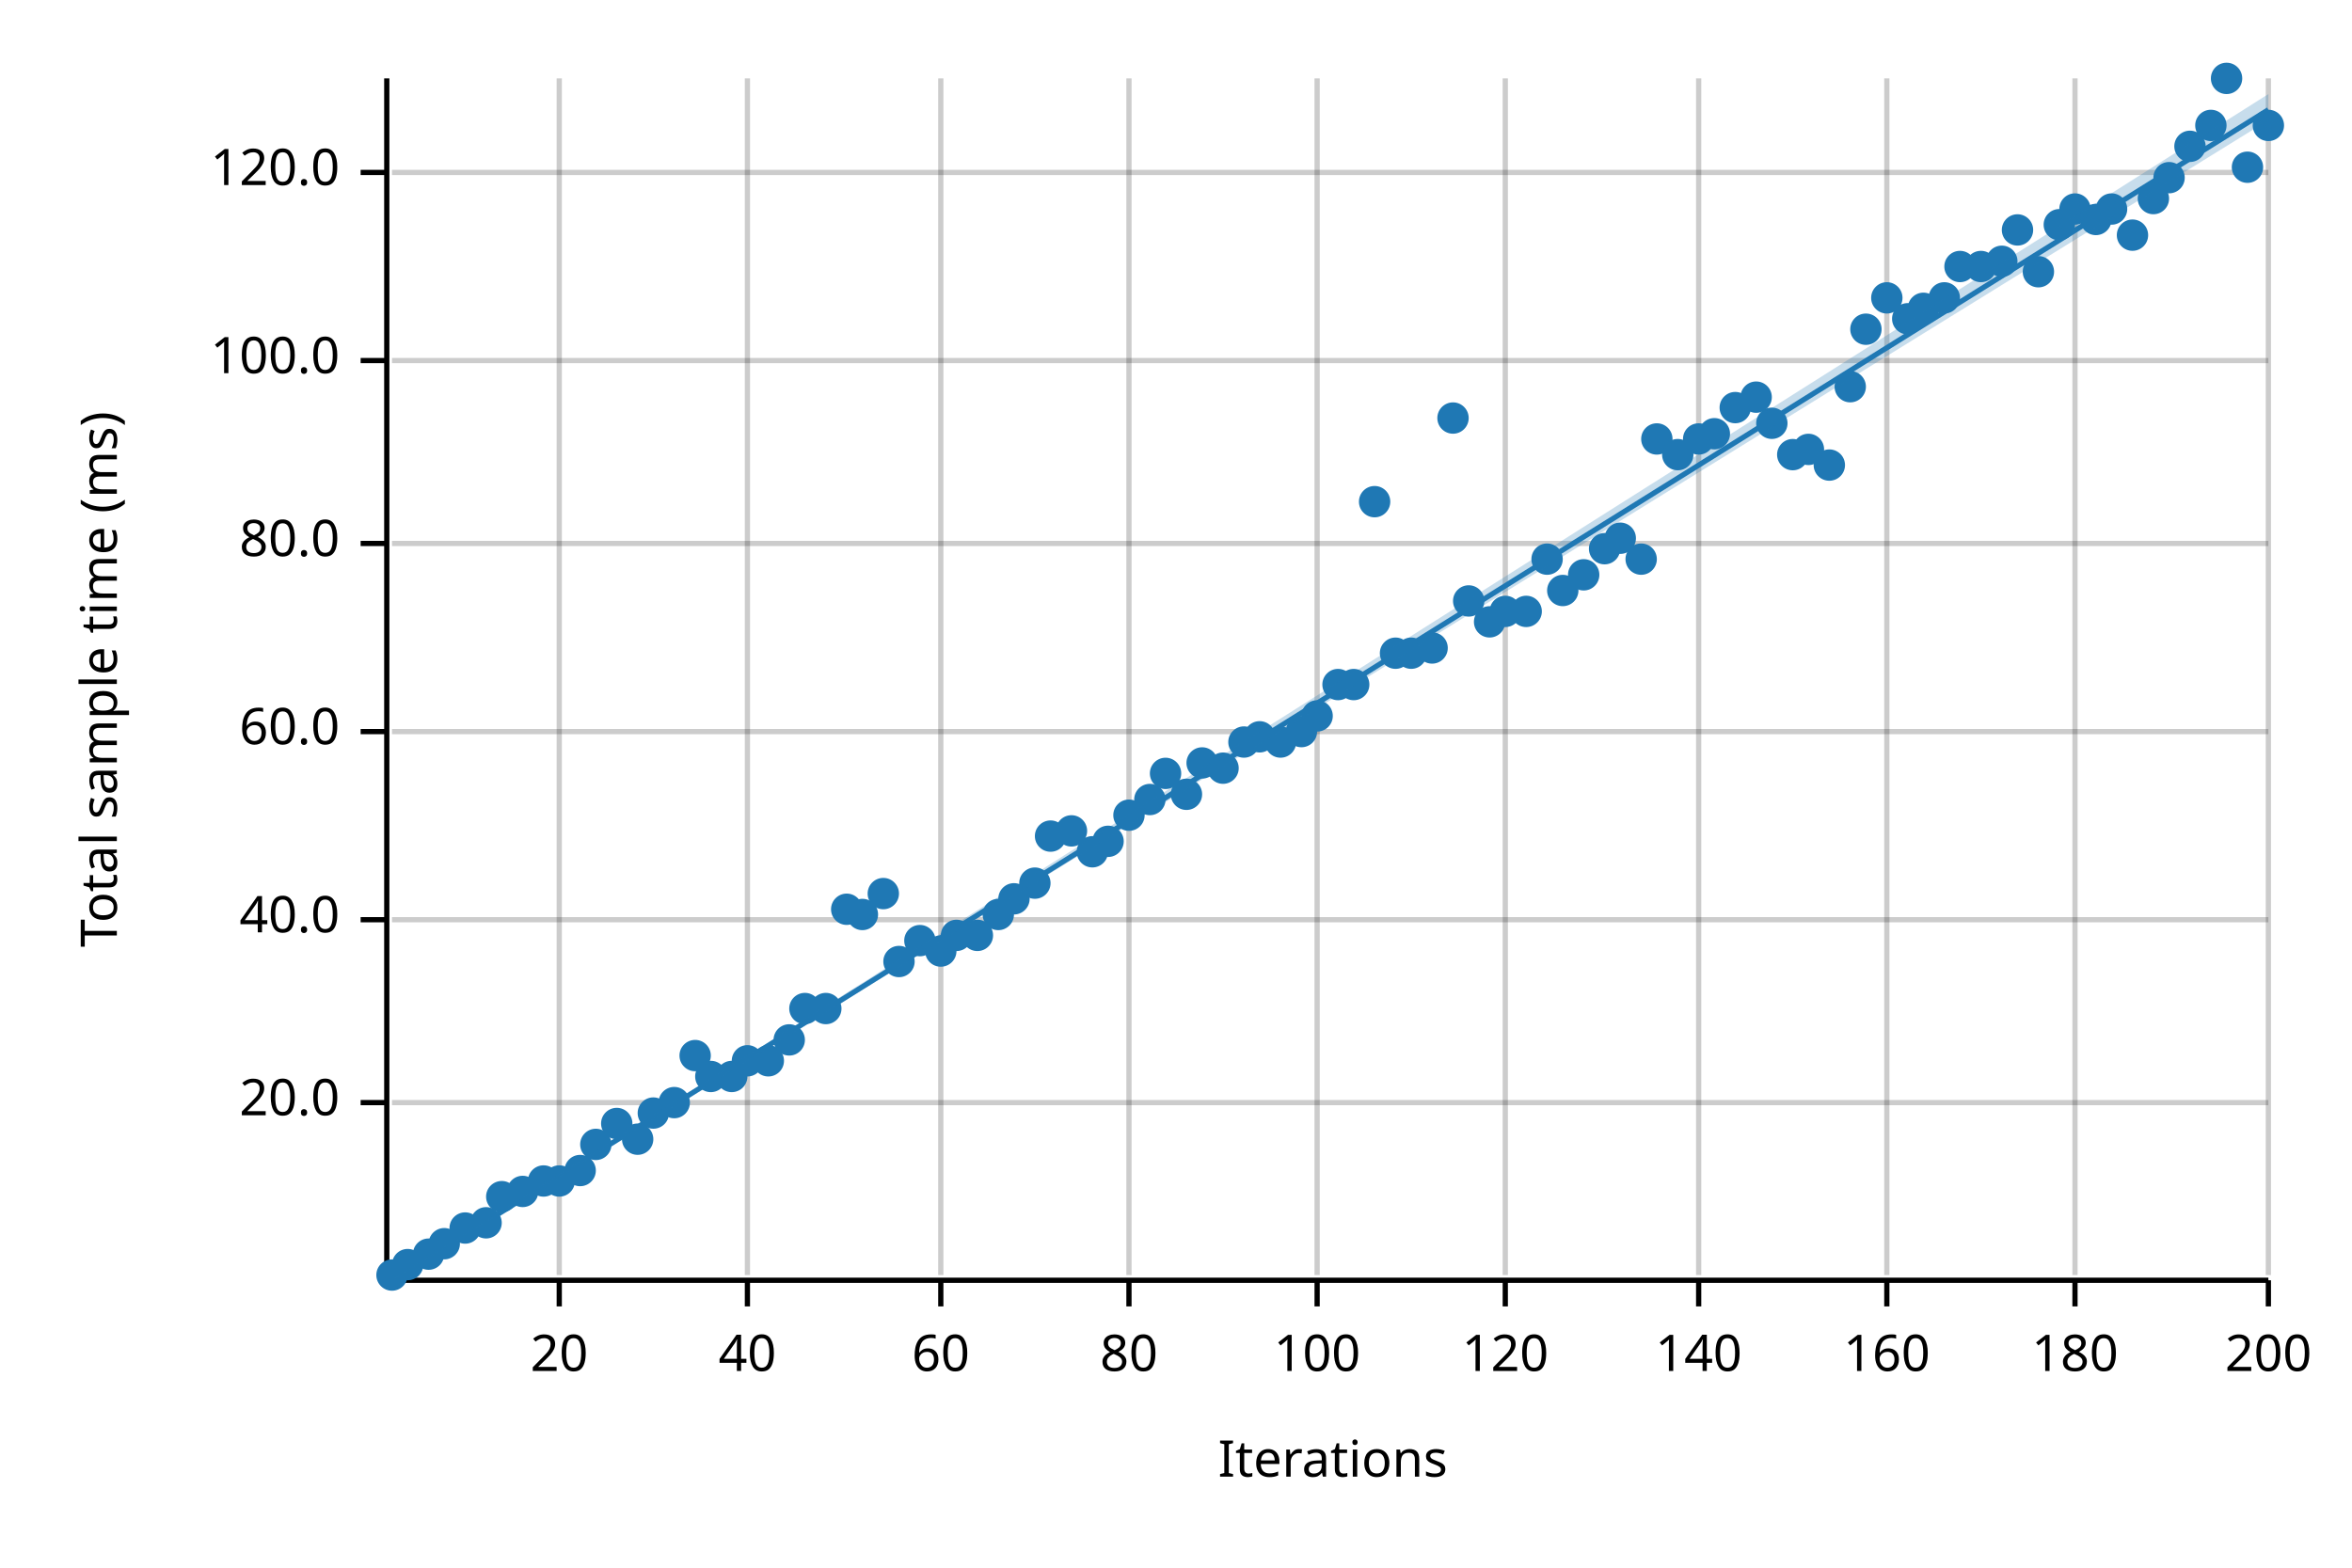
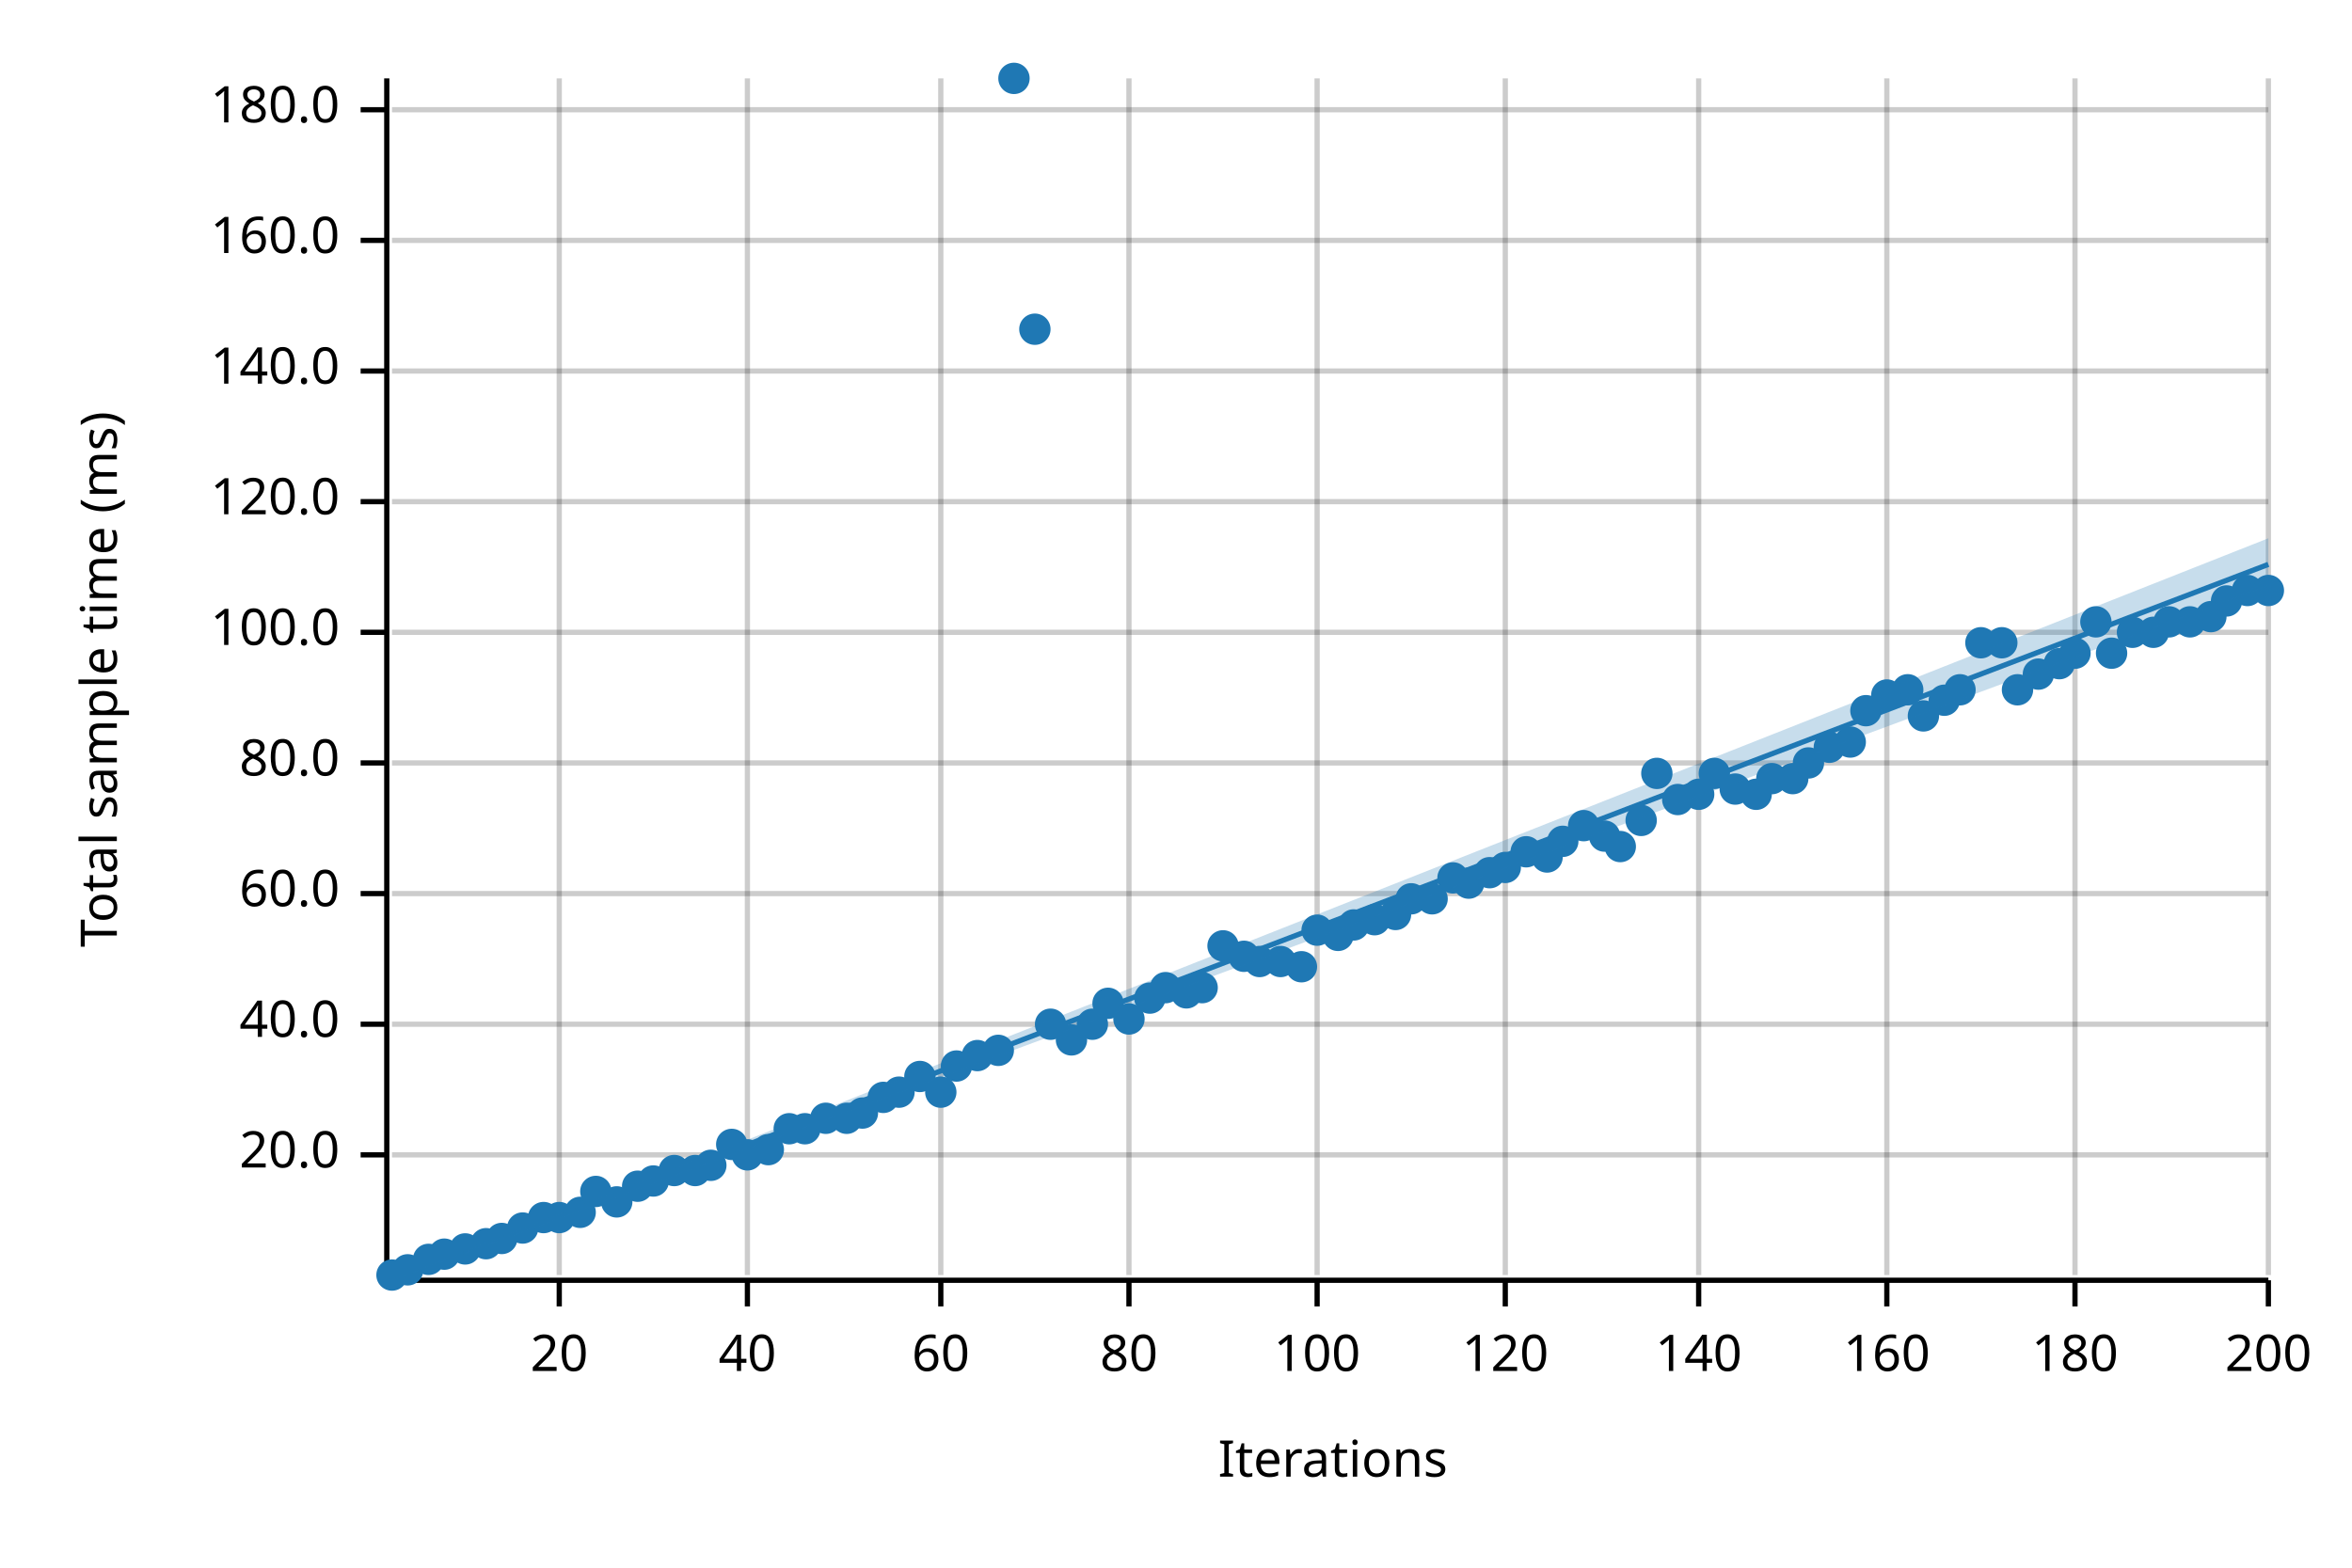
<svg xmlns="http://www.w3.org/2000/svg" width="450" height="300" viewBox="0 0 450 300">
  <text x="15" y="130" dy="0.76em" text-anchor="middle" font-family="sans-serif" font-size="9.677" opacity="1" fill="#000000" transform="rotate(270, 15, 130)">
Total sample time (ms)
</text>
  <text x="255" y="285" dy="-0.5ex" text-anchor="middle" font-family="sans-serif" font-size="9.677" opacity="1" fill="#000000">
Iterations
</text>
  <line opacity="0.2" stroke="#000000" stroke-width="1" x1="107" y1="244" x2="107" y2="15" />
  <line opacity="0.2" stroke="#000000" stroke-width="1" x1="143" y1="244" x2="143" y2="15" />
  <line opacity="0.2" stroke="#000000" stroke-width="1" x1="180" y1="244" x2="180" y2="15" />
  <line opacity="0.2" stroke="#000000" stroke-width="1" x1="216" y1="244" x2="216" y2="15" />
  <line opacity="0.2" stroke="#000000" stroke-width="1" x1="252" y1="244" x2="252" y2="15" />
  <line opacity="0.2" stroke="#000000" stroke-width="1" x1="288" y1="244" x2="288" y2="15" />
  <line opacity="0.2" stroke="#000000" stroke-width="1" x1="325" y1="244" x2="325" y2="15" />
  <line opacity="0.2" stroke="#000000" stroke-width="1" x1="361" y1="244" x2="361" y2="15" />
  <line opacity="0.2" stroke="#000000" stroke-width="1" x1="397" y1="244" x2="397" y2="15" />
  <line opacity="0.2" stroke="#000000" stroke-width="1" x1="434" y1="244" x2="434" y2="15" />
-   <line opacity="0.2" stroke="#000000" stroke-width="1" x1="75" y1="211" x2="434" y2="211" />
-   <line opacity="0.2" stroke="#000000" stroke-width="1" x1="75" y1="176" x2="434" y2="176" />
-   <line opacity="0.2" stroke="#000000" stroke-width="1" x1="75" y1="140" x2="434" y2="140" />
-   <line opacity="0.2" stroke="#000000" stroke-width="1" x1="75" y1="104" x2="434" y2="104" />
-   <line opacity="0.2" stroke="#000000" stroke-width="1" x1="75" y1="69" x2="434" y2="69" />
-   <line opacity="0.2" stroke="#000000" stroke-width="1" x1="75" y1="33" x2="434" y2="33" />
+   <line opacity="0.2" stroke="#000000" stroke-width="1" x1="75" y1="221" x2="434" y2="221" />
+   <line opacity="0.2" stroke="#000000" stroke-width="1" x1="75" y1="196" x2="434" y2="196" />
+   <line opacity="0.2" stroke="#000000" stroke-width="1" x1="75" y1="171" x2="434" y2="171" />
+   <line opacity="0.2" stroke="#000000" stroke-width="1" x1="75" y1="146" x2="434" y2="146" />
+   <line opacity="0.2" stroke="#000000" stroke-width="1" x1="75" y1="121" x2="434" y2="121" />
+   <line opacity="0.2" stroke="#000000" stroke-width="1" x1="75" y1="96" x2="434" y2="96" />
+   <line opacity="0.2" stroke="#000000" stroke-width="1" x1="75" y1="71" x2="434" y2="71" />
+   <line opacity="0.2" stroke="#000000" stroke-width="1" x1="75" y1="46" x2="434" y2="46" />
+   <line opacity="0.2" stroke="#000000" stroke-width="1" x1="75" y1="21" x2="434" y2="21" />
  <polyline fill="none" opacity="1" stroke="#000000" stroke-width="1" points="74,15 74,244 " />
-   <text x="65" y="211" dy="0.5ex" text-anchor="end" font-family="sans-serif" font-size="9.677" opacity="1" fill="#000000">
+   <text x="65" y="221" dy="0.5ex" text-anchor="end" font-family="sans-serif" font-size="9.677" opacity="1" fill="#000000">
20.0
</text>
-   <polyline fill="none" opacity="1" stroke="#000000" stroke-width="1" points="69,211 74,211 " />
-   <text x="65" y="176" dy="0.5ex" text-anchor="end" font-family="sans-serif" font-size="9.677" opacity="1" fill="#000000">
+   <polyline fill="none" opacity="1" stroke="#000000" stroke-width="1" points="69,221 74,221 " />
+   <text x="65" y="196" dy="0.5ex" text-anchor="end" font-family="sans-serif" font-size="9.677" opacity="1" fill="#000000">
40.0
</text>
-   <polyline fill="none" opacity="1" stroke="#000000" stroke-width="1" points="69,176 74,176 " />
-   <text x="65" y="140" dy="0.5ex" text-anchor="end" font-family="sans-serif" font-size="9.677" opacity="1" fill="#000000">
+   <polyline fill="none" opacity="1" stroke="#000000" stroke-width="1" points="69,196 74,196 " />
+   <text x="65" y="171" dy="0.5ex" text-anchor="end" font-family="sans-serif" font-size="9.677" opacity="1" fill="#000000">
60.0
</text>
-   <polyline fill="none" opacity="1" stroke="#000000" stroke-width="1" points="69,140 74,140 " />
-   <text x="65" y="104" dy="0.5ex" text-anchor="end" font-family="sans-serif" font-size="9.677" opacity="1" fill="#000000">
+   <polyline fill="none" opacity="1" stroke="#000000" stroke-width="1" points="69,171 74,171 " />
+   <text x="65" y="146" dy="0.5ex" text-anchor="end" font-family="sans-serif" font-size="9.677" opacity="1" fill="#000000">
80.0
</text>
-   <polyline fill="none" opacity="1" stroke="#000000" stroke-width="1" points="69,104 74,104 " />
-   <text x="65" y="69" dy="0.5ex" text-anchor="end" font-family="sans-serif" font-size="9.677" opacity="1" fill="#000000">
+   <polyline fill="none" opacity="1" stroke="#000000" stroke-width="1" points="69,146 74,146 " />
+   <text x="65" y="121" dy="0.5ex" text-anchor="end" font-family="sans-serif" font-size="9.677" opacity="1" fill="#000000">
100.0
</text>
-   <polyline fill="none" opacity="1" stroke="#000000" stroke-width="1" points="69,69 74,69 " />
-   <text x="65" y="33" dy="0.5ex" text-anchor="end" font-family="sans-serif" font-size="9.677" opacity="1" fill="#000000">
+   <polyline fill="none" opacity="1" stroke="#000000" stroke-width="1" points="69,121 74,121 " />
+   <text x="65" y="96" dy="0.5ex" text-anchor="end" font-family="sans-serif" font-size="9.677" opacity="1" fill="#000000">
120.0
</text>
-   <polyline fill="none" opacity="1" stroke="#000000" stroke-width="1" points="69,33 74,33 " />
+   <polyline fill="none" opacity="1" stroke="#000000" stroke-width="1" points="69,96 74,96 " />
+   <text x="65" y="71" dy="0.5ex" text-anchor="end" font-family="sans-serif" font-size="9.677" opacity="1" fill="#000000">
+ 140.0
+ </text>
+   <polyline fill="none" opacity="1" stroke="#000000" stroke-width="1" points="69,71 74,71 " />
+   <text x="65" y="46" dy="0.5ex" text-anchor="end" font-family="sans-serif" font-size="9.677" opacity="1" fill="#000000">
+ 160.0
+ </text>
+   <polyline fill="none" opacity="1" stroke="#000000" stroke-width="1" points="69,46 74,46 " />
+   <text x="65" y="21" dy="0.5ex" text-anchor="end" font-family="sans-serif" font-size="9.677" opacity="1" fill="#000000">
+ 180.0
+ </text>
+   <polyline fill="none" opacity="1" stroke="#000000" stroke-width="1" points="69,21 74,21 " />
  <polyline fill="none" opacity="1" stroke="#000000" stroke-width="1" points="75,245 434,245 " />
  <text x="107" y="255" dy="0.76em" text-anchor="middle" font-family="sans-serif" font-size="9.677" opacity="1" fill="#000000">
20
</text>
  <polyline fill="none" opacity="1" stroke="#000000" stroke-width="1" points="107,245 107,250 " />
  <text x="143" y="255" dy="0.76em" text-anchor="middle" font-family="sans-serif" font-size="9.677" opacity="1" fill="#000000">
40
</text>
  <polyline fill="none" opacity="1" stroke="#000000" stroke-width="1" points="143,245 143,250 " />
  <text x="180" y="255" dy="0.76em" text-anchor="middle" font-family="sans-serif" font-size="9.677" opacity="1" fill="#000000">
60
</text>
  <polyline fill="none" opacity="1" stroke="#000000" stroke-width="1" points="180,245 180,250 " />
  <text x="216" y="255" dy="0.76em" text-anchor="middle" font-family="sans-serif" font-size="9.677" opacity="1" fill="#000000">
80
</text>
  <polyline fill="none" opacity="1" stroke="#000000" stroke-width="1" points="216,245 216,250 " />
  <text x="252" y="255" dy="0.76em" text-anchor="middle" font-family="sans-serif" font-size="9.677" opacity="1" fill="#000000">
100
</text>
  <polyline fill="none" opacity="1" stroke="#000000" stroke-width="1" points="252,245 252,250 " />
  <text x="288" y="255" dy="0.76em" text-anchor="middle" font-family="sans-serif" font-size="9.677" opacity="1" fill="#000000">
120
</text>
  <polyline fill="none" opacity="1" stroke="#000000" stroke-width="1" points="288,245 288,250 " />
  <text x="325" y="255" dy="0.76em" text-anchor="middle" font-family="sans-serif" font-size="9.677" opacity="1" fill="#000000">
140
</text>
  <polyline fill="none" opacity="1" stroke="#000000" stroke-width="1" points="325,245 325,250 " />
  <text x="361" y="255" dy="0.76em" text-anchor="middle" font-family="sans-serif" font-size="9.677" opacity="1" fill="#000000">
160
</text>
  <polyline fill="none" opacity="1" stroke="#000000" stroke-width="1" points="361,245 361,250 " />
  <text x="397" y="255" dy="0.76em" text-anchor="middle" font-family="sans-serif" font-size="9.677" opacity="1" fill="#000000">
180
</text>
  <polyline fill="none" opacity="1" stroke="#000000" stroke-width="1" points="397,245 397,250 " />
  <text x="434" y="255" dy="0.76em" text-anchor="middle" font-family="sans-serif" font-size="9.677" opacity="1" fill="#000000">
200
</text>
  <polyline fill="none" opacity="1" stroke="#000000" stroke-width="1" points="434,245 434,250 " />
  <circle cx="75" cy="244" r="3" opacity="1" fill="#1F78B4" stroke="none" stroke-width="1" />
-   <circle cx="78" cy="242" r="3" opacity="1" fill="#1F78B4" stroke="none" stroke-width="1" />
-   <circle cx="82" cy="240" r="3" opacity="1" fill="#1F78B4" stroke="none" stroke-width="1" />
-   <circle cx="85" cy="238" r="3" opacity="1" fill="#1F78B4" stroke="none" stroke-width="1" />
-   <circle cx="89" cy="235" r="3" opacity="1" fill="#1F78B4" stroke="none" stroke-width="1" />
-   <circle cx="93" cy="234" r="3" opacity="1" fill="#1F78B4" stroke="none" stroke-width="1" />
-   <circle cx="96" cy="229" r="3" opacity="1" fill="#1F78B4" stroke="none" stroke-width="1" />
-   <circle cx="100" cy="228" r="3" opacity="1" fill="#1F78B4" stroke="none" stroke-width="1" />
-   <circle cx="104" cy="226" r="3" opacity="1" fill="#1F78B4" stroke="none" stroke-width="1" />
-   <circle cx="107" cy="226" r="3" opacity="1" fill="#1F78B4" stroke="none" stroke-width="1" />
-   <circle cx="111" cy="224" r="3" opacity="1" fill="#1F78B4" stroke="none" stroke-width="1" />
-   <circle cx="114" cy="219" r="3" opacity="1" fill="#1F78B4" stroke="none" stroke-width="1" />
-   <circle cx="118" cy="215" r="3" opacity="1" fill="#1F78B4" stroke="none" stroke-width="1" />
-   <circle cx="122" cy="218" r="3" opacity="1" fill="#1F78B4" stroke="none" stroke-width="1" />
-   <circle cx="125" cy="213" r="3" opacity="1" fill="#1F78B4" stroke="none" stroke-width="1" />
-   <circle cx="129" cy="211" r="3" opacity="1" fill="#1F78B4" stroke="none" stroke-width="1" />
-   <circle cx="133" cy="202" r="3" opacity="1" fill="#1F78B4" stroke="none" stroke-width="1" />
-   <circle cx="136" cy="206" r="3" opacity="1" fill="#1F78B4" stroke="none" stroke-width="1" />
-   <circle cx="140" cy="206" r="3" opacity="1" fill="#1F78B4" stroke="none" stroke-width="1" />
-   <circle cx="143" cy="203" r="3" opacity="1" fill="#1F78B4" stroke="none" stroke-width="1" />
-   <circle cx="147" cy="203" r="3" opacity="1" fill="#1F78B4" stroke="none" stroke-width="1" />
-   <circle cx="151" cy="199" r="3" opacity="1" fill="#1F78B4" stroke="none" stroke-width="1" />
-   <circle cx="154" cy="193" r="3" opacity="1" fill="#1F78B4" stroke="none" stroke-width="1" />
-   <circle cx="158" cy="193" r="3" opacity="1" fill="#1F78B4" stroke="none" stroke-width="1" />
-   <circle cx="162" cy="174" r="3" opacity="1" fill="#1F78B4" stroke="none" stroke-width="1" />
-   <circle cx="165" cy="175" r="3" opacity="1" fill="#1F78B4" stroke="none" stroke-width="1" />
-   <circle cx="169" cy="171" r="3" opacity="1" fill="#1F78B4" stroke="none" stroke-width="1" />
-   <circle cx="172" cy="184" r="3" opacity="1" fill="#1F78B4" stroke="none" stroke-width="1" />
-   <circle cx="176" cy="180" r="3" opacity="1" fill="#1F78B4" stroke="none" stroke-width="1" />
-   <circle cx="180" cy="182" r="3" opacity="1" fill="#1F78B4" stroke="none" stroke-width="1" />
-   <circle cx="183" cy="179" r="3" opacity="1" fill="#1F78B4" stroke="none" stroke-width="1" />
-   <circle cx="187" cy="179" r="3" opacity="1" fill="#1F78B4" stroke="none" stroke-width="1" />
-   <circle cx="191" cy="175" r="3" opacity="1" fill="#1F78B4" stroke="none" stroke-width="1" />
-   <circle cx="194" cy="172" r="3" opacity="1" fill="#1F78B4" stroke="none" stroke-width="1" />
-   <circle cx="198" cy="169" r="3" opacity="1" fill="#1F78B4" stroke="none" stroke-width="1" />
-   <circle cx="201" cy="160" r="3" opacity="1" fill="#1F78B4" stroke="none" stroke-width="1" />
-   <circle cx="205" cy="159" r="3" opacity="1" fill="#1F78B4" stroke="none" stroke-width="1" />
-   <circle cx="209" cy="163" r="3" opacity="1" fill="#1F78B4" stroke="none" stroke-width="1" />
-   <circle cx="212" cy="161" r="3" opacity="1" fill="#1F78B4" stroke="none" stroke-width="1" />
-   <circle cx="216" cy="156" r="3" opacity="1" fill="#1F78B4" stroke="none" stroke-width="1" />
-   <circle cx="220" cy="153" r="3" opacity="1" fill="#1F78B4" stroke="none" stroke-width="1" />
-   <circle cx="223" cy="148" r="3" opacity="1" fill="#1F78B4" stroke="none" stroke-width="1" />
-   <circle cx="227" cy="152" r="3" opacity="1" fill="#1F78B4" stroke="none" stroke-width="1" />
-   <circle cx="230" cy="146" r="3" opacity="1" fill="#1F78B4" stroke="none" stroke-width="1" />
-   <circle cx="234" cy="147" r="3" opacity="1" fill="#1F78B4" stroke="none" stroke-width="1" />
-   <circle cx="238" cy="142" r="3" opacity="1" fill="#1F78B4" stroke="none" stroke-width="1" />
-   <circle cx="241" cy="141" r="3" opacity="1" fill="#1F78B4" stroke="none" stroke-width="1" />
-   <circle cx="245" cy="142" r="3" opacity="1" fill="#1F78B4" stroke="none" stroke-width="1" />
-   <circle cx="249" cy="140" r="3" opacity="1" fill="#1F78B4" stroke="none" stroke-width="1" />
-   <circle cx="252" cy="137" r="3" opacity="1" fill="#1F78B4" stroke="none" stroke-width="1" />
-   <circle cx="256" cy="131" r="3" opacity="1" fill="#1F78B4" stroke="none" stroke-width="1" />
-   <circle cx="259" cy="131" r="3" opacity="1" fill="#1F78B4" stroke="none" stroke-width="1" />
-   <circle cx="263" cy="96" r="3" opacity="1" fill="#1F78B4" stroke="none" stroke-width="1" />
-   <circle cx="267" cy="125" r="3" opacity="1" fill="#1F78B4" stroke="none" stroke-width="1" />
-   <circle cx="270" cy="125" r="3" opacity="1" fill="#1F78B4" stroke="none" stroke-width="1" />
-   <circle cx="274" cy="124" r="3" opacity="1" fill="#1F78B4" stroke="none" stroke-width="1" />
-   <circle cx="278" cy="80" r="3" opacity="1" fill="#1F78B4" stroke="none" stroke-width="1" />
-   <circle cx="281" cy="115" r="3" opacity="1" fill="#1F78B4" stroke="none" stroke-width="1" />
-   <circle cx="285" cy="119" r="3" opacity="1" fill="#1F78B4" stroke="none" stroke-width="1" />
-   <circle cx="288" cy="117" r="3" opacity="1" fill="#1F78B4" stroke="none" stroke-width="1" />
-   <circle cx="292" cy="117" r="3" opacity="1" fill="#1F78B4" stroke="none" stroke-width="1" />
-   <circle cx="296" cy="107" r="3" opacity="1" fill="#1F78B4" stroke="none" stroke-width="1" />
-   <circle cx="299" cy="113" r="3" opacity="1" fill="#1F78B4" stroke="none" stroke-width="1" />
-   <circle cx="303" cy="110" r="3" opacity="1" fill="#1F78B4" stroke="none" stroke-width="1" />
-   <circle cx="307" cy="105" r="3" opacity="1" fill="#1F78B4" stroke="none" stroke-width="1" />
-   <circle cx="310" cy="103" r="3" opacity="1" fill="#1F78B4" stroke="none" stroke-width="1" />
-   <circle cx="314" cy="107" r="3" opacity="1" fill="#1F78B4" stroke="none" stroke-width="1" />
-   <circle cx="317" cy="84" r="3" opacity="1" fill="#1F78B4" stroke="none" stroke-width="1" />
-   <circle cx="321" cy="87" r="3" opacity="1" fill="#1F78B4" stroke="none" stroke-width="1" />
-   <circle cx="325" cy="84" r="3" opacity="1" fill="#1F78B4" stroke="none" stroke-width="1" />
-   <circle cx="328" cy="83" r="3" opacity="1" fill="#1F78B4" stroke="none" stroke-width="1" />
-   <circle cx="332" cy="78" r="3" opacity="1" fill="#1F78B4" stroke="none" stroke-width="1" />
-   <circle cx="336" cy="76" r="3" opacity="1" fill="#1F78B4" stroke="none" stroke-width="1" />
-   <circle cx="339" cy="81" r="3" opacity="1" fill="#1F78B4" stroke="none" stroke-width="1" />
-   <circle cx="343" cy="87" r="3" opacity="1" fill="#1F78B4" stroke="none" stroke-width="1" />
-   <circle cx="346" cy="86" r="3" opacity="1" fill="#1F78B4" stroke="none" stroke-width="1" />
-   <circle cx="350" cy="89" r="3" opacity="1" fill="#1F78B4" stroke="none" stroke-width="1" />
-   <circle cx="354" cy="74" r="3" opacity="1" fill="#1F78B4" stroke="none" stroke-width="1" />
-   <circle cx="357" cy="63" r="3" opacity="1" fill="#1F78B4" stroke="none" stroke-width="1" />
-   <circle cx="361" cy="57" r="3" opacity="1" fill="#1F78B4" stroke="none" stroke-width="1" />
-   <circle cx="365" cy="61" r="3" opacity="1" fill="#1F78B4" stroke="none" stroke-width="1" />
-   <circle cx="368" cy="59" r="3" opacity="1" fill="#1F78B4" stroke="none" stroke-width="1" />
-   <circle cx="372" cy="57" r="3" opacity="1" fill="#1F78B4" stroke="none" stroke-width="1" />
-   <circle cx="375" cy="51" r="3" opacity="1" fill="#1F78B4" stroke="none" stroke-width="1" />
-   <circle cx="379" cy="51" r="3" opacity="1" fill="#1F78B4" stroke="none" stroke-width="1" />
-   <circle cx="383" cy="50" r="3" opacity="1" fill="#1F78B4" stroke="none" stroke-width="1" />
-   <circle cx="386" cy="44" r="3" opacity="1" fill="#1F78B4" stroke="none" stroke-width="1" />
-   <circle cx="390" cy="52" r="3" opacity="1" fill="#1F78B4" stroke="none" stroke-width="1" />
-   <circle cx="394" cy="43" r="3" opacity="1" fill="#1F78B4" stroke="none" stroke-width="1" />
-   <circle cx="397" cy="40" r="3" opacity="1" fill="#1F78B4" stroke="none" stroke-width="1" />
-   <circle cx="401" cy="42" r="3" opacity="1" fill="#1F78B4" stroke="none" stroke-width="1" />
-   <circle cx="404" cy="40" r="3" opacity="1" fill="#1F78B4" stroke="none" stroke-width="1" />
-   <circle cx="408" cy="45" r="3" opacity="1" fill="#1F78B4" stroke="none" stroke-width="1" />
-   <circle cx="412" cy="38" r="3" opacity="1" fill="#1F78B4" stroke="none" stroke-width="1" />
-   <circle cx="415" cy="34" r="3" opacity="1" fill="#1F78B4" stroke="none" stroke-width="1" />
-   <circle cx="419" cy="28" r="3" opacity="1" fill="#1F78B4" stroke="none" stroke-width="1" />
-   <circle cx="423" cy="24" r="3" opacity="1" fill="#1F78B4" stroke="none" stroke-width="1" />
-   <circle cx="426" cy="15" r="3" opacity="1" fill="#1F78B4" stroke="none" stroke-width="1" />
-   <circle cx="430" cy="32" r="3" opacity="1" fill="#1F78B4" stroke="none" stroke-width="1" />
-   <circle cx="434" cy="24" r="3" opacity="1" fill="#1F78B4" stroke="none" stroke-width="1" />
-   <polyline fill="none" opacity="1" stroke="#1F78B4" stroke-width="1" points="75,245 434,21 " />
-   <polygon opacity="0.25" fill="#1F78B4" points="75,245 434,23 434,18 " />
+   <circle cx="78" cy="243" r="3" opacity="1" fill="#1F78B4" stroke="none" stroke-width="1" />
+   <circle cx="82" cy="241" r="3" opacity="1" fill="#1F78B4" stroke="none" stroke-width="1" />
+   <circle cx="85" cy="240" r="3" opacity="1" fill="#1F78B4" stroke="none" stroke-width="1" />
+   <circle cx="89" cy="239" r="3" opacity="1" fill="#1F78B4" stroke="none" stroke-width="1" />
+   <circle cx="93" cy="238" r="3" opacity="1" fill="#1F78B4" stroke="none" stroke-width="1" />
+   <circle cx="96" cy="237" r="3" opacity="1" fill="#1F78B4" stroke="none" stroke-width="1" />
+   <circle cx="100" cy="235" r="3" opacity="1" fill="#1F78B4" stroke="none" stroke-width="1" />
+   <circle cx="104" cy="233" r="3" opacity="1" fill="#1F78B4" stroke="none" stroke-width="1" />
+   <circle cx="107" cy="233" r="3" opacity="1" fill="#1F78B4" stroke="none" stroke-width="1" />
+   <circle cx="111" cy="232" r="3" opacity="1" fill="#1F78B4" stroke="none" stroke-width="1" />
+   <circle cx="114" cy="228" r="3" opacity="1" fill="#1F78B4" stroke="none" stroke-width="1" />
+   <circle cx="118" cy="230" r="3" opacity="1" fill="#1F78B4" stroke="none" stroke-width="1" />
+   <circle cx="122" cy="227" r="3" opacity="1" fill="#1F78B4" stroke="none" stroke-width="1" />
+   <circle cx="125" cy="226" r="3" opacity="1" fill="#1F78B4" stroke="none" stroke-width="1" />
+   <circle cx="129" cy="224" r="3" opacity="1" fill="#1F78B4" stroke="none" stroke-width="1" />
+   <circle cx="133" cy="224" r="3" opacity="1" fill="#1F78B4" stroke="none" stroke-width="1" />
+   <circle cx="136" cy="223" r="3" opacity="1" fill="#1F78B4" stroke="none" stroke-width="1" />
+   <circle cx="140" cy="219" r="3" opacity="1" fill="#1F78B4" stroke="none" stroke-width="1" />
+   <circle cx="143" cy="221" r="3" opacity="1" fill="#1F78B4" stroke="none" stroke-width="1" />
+   <circle cx="147" cy="220" r="3" opacity="1" fill="#1F78B4" stroke="none" stroke-width="1" />
+   <circle cx="151" cy="216" r="3" opacity="1" fill="#1F78B4" stroke="none" stroke-width="1" />
+   <circle cx="154" cy="216" r="3" opacity="1" fill="#1F78B4" stroke="none" stroke-width="1" />
+   <circle cx="158" cy="214" r="3" opacity="1" fill="#1F78B4" stroke="none" stroke-width="1" />
+   <circle cx="162" cy="214" r="3" opacity="1" fill="#1F78B4" stroke="none" stroke-width="1" />
+   <circle cx="165" cy="213" r="3" opacity="1" fill="#1F78B4" stroke="none" stroke-width="1" />
+   <circle cx="169" cy="210" r="3" opacity="1" fill="#1F78B4" stroke="none" stroke-width="1" />
+   <circle cx="172" cy="209" r="3" opacity="1" fill="#1F78B4" stroke="none" stroke-width="1" />
+   <circle cx="176" cy="206" r="3" opacity="1" fill="#1F78B4" stroke="none" stroke-width="1" />
+   <circle cx="180" cy="209" r="3" opacity="1" fill="#1F78B4" stroke="none" stroke-width="1" />
+   <circle cx="183" cy="204" r="3" opacity="1" fill="#1F78B4" stroke="none" stroke-width="1" />
+   <circle cx="187" cy="202" r="3" opacity="1" fill="#1F78B4" stroke="none" stroke-width="1" />
+   <circle cx="191" cy="201" r="3" opacity="1" fill="#1F78B4" stroke="none" stroke-width="1" />
+   <circle cx="194" cy="15" r="3" opacity="1" fill="#1F78B4" stroke="none" stroke-width="1" />
+   <circle cx="198" cy="63" r="3" opacity="1" fill="#1F78B4" stroke="none" stroke-width="1" />
+   <circle cx="201" cy="196" r="3" opacity="1" fill="#1F78B4" stroke="none" stroke-width="1" />
+   <circle cx="205" cy="199" r="3" opacity="1" fill="#1F78B4" stroke="none" stroke-width="1" />
+   <circle cx="209" cy="196" r="3" opacity="1" fill="#1F78B4" stroke="none" stroke-width="1" />
+   <circle cx="212" cy="192" r="3" opacity="1" fill="#1F78B4" stroke="none" stroke-width="1" />
+   <circle cx="216" cy="195" r="3" opacity="1" fill="#1F78B4" stroke="none" stroke-width="1" />
+   <circle cx="220" cy="191" r="3" opacity="1" fill="#1F78B4" stroke="none" stroke-width="1" />
+   <circle cx="223" cy="189" r="3" opacity="1" fill="#1F78B4" stroke="none" stroke-width="1" />
+   <circle cx="227" cy="190" r="3" opacity="1" fill="#1F78B4" stroke="none" stroke-width="1" />
+   <circle cx="230" cy="189" r="3" opacity="1" fill="#1F78B4" stroke="none" stroke-width="1" />
+   <circle cx="234" cy="181" r="3" opacity="1" fill="#1F78B4" stroke="none" stroke-width="1" />
+   <circle cx="238" cy="183" r="3" opacity="1" fill="#1F78B4" stroke="none" stroke-width="1" />
+   <circle cx="241" cy="184" r="3" opacity="1" fill="#1F78B4" stroke="none" stroke-width="1" />
+   <circle cx="245" cy="184" r="3" opacity="1" fill="#1F78B4" stroke="none" stroke-width="1" />
+   <circle cx="249" cy="185" r="3" opacity="1" fill="#1F78B4" stroke="none" stroke-width="1" />
+   <circle cx="252" cy="178" r="3" opacity="1" fill="#1F78B4" stroke="none" stroke-width="1" />
+   <circle cx="256" cy="179" r="3" opacity="1" fill="#1F78B4" stroke="none" stroke-width="1" />
+   <circle cx="259" cy="177" r="3" opacity="1" fill="#1F78B4" stroke="none" stroke-width="1" />
+   <circle cx="263" cy="176" r="3" opacity="1" fill="#1F78B4" stroke="none" stroke-width="1" />
+   <circle cx="267" cy="175" r="3" opacity="1" fill="#1F78B4" stroke="none" stroke-width="1" />
+   <circle cx="270" cy="172" r="3" opacity="1" fill="#1F78B4" stroke="none" stroke-width="1" />
+   <circle cx="274" cy="172" r="3" opacity="1" fill="#1F78B4" stroke="none" stroke-width="1" />
+   <circle cx="278" cy="168" r="3" opacity="1" fill="#1F78B4" stroke="none" stroke-width="1" />
+   <circle cx="281" cy="169" r="3" opacity="1" fill="#1F78B4" stroke="none" stroke-width="1" />
+   <circle cx="285" cy="167" r="3" opacity="1" fill="#1F78B4" stroke="none" stroke-width="1" />
+   <circle cx="288" cy="166" r="3" opacity="1" fill="#1F78B4" stroke="none" stroke-width="1" />
+   <circle cx="292" cy="163" r="3" opacity="1" fill="#1F78B4" stroke="none" stroke-width="1" />
+   <circle cx="296" cy="164" r="3" opacity="1" fill="#1F78B4" stroke="none" stroke-width="1" />
+   <circle cx="299" cy="161" r="3" opacity="1" fill="#1F78B4" stroke="none" stroke-width="1" />
+   <circle cx="303" cy="158" r="3" opacity="1" fill="#1F78B4" stroke="none" stroke-width="1" />
+   <circle cx="307" cy="160" r="3" opacity="1" fill="#1F78B4" stroke="none" stroke-width="1" />
+   <circle cx="310" cy="162" r="3" opacity="1" fill="#1F78B4" stroke="none" stroke-width="1" />
+   <circle cx="314" cy="157" r="3" opacity="1" fill="#1F78B4" stroke="none" stroke-width="1" />
+   <circle cx="317" cy="148" r="3" opacity="1" fill="#1F78B4" stroke="none" stroke-width="1" />
+   <circle cx="321" cy="153" r="3" opacity="1" fill="#1F78B4" stroke="none" stroke-width="1" />
+   <circle cx="325" cy="152" r="3" opacity="1" fill="#1F78B4" stroke="none" stroke-width="1" />
+   <circle cx="328" cy="148" r="3" opacity="1" fill="#1F78B4" stroke="none" stroke-width="1" />
+   <circle cx="332" cy="151" r="3" opacity="1" fill="#1F78B4" stroke="none" stroke-width="1" />
+   <circle cx="336" cy="152" r="3" opacity="1" fill="#1F78B4" stroke="none" stroke-width="1" />
+   <circle cx="339" cy="149" r="3" opacity="1" fill="#1F78B4" stroke="none" stroke-width="1" />
+   <circle cx="343" cy="149" r="3" opacity="1" fill="#1F78B4" stroke="none" stroke-width="1" />
+   <circle cx="346" cy="146" r="3" opacity="1" fill="#1F78B4" stroke="none" stroke-width="1" />
+   <circle cx="350" cy="143" r="3" opacity="1" fill="#1F78B4" stroke="none" stroke-width="1" />
+   <circle cx="354" cy="142" r="3" opacity="1" fill="#1F78B4" stroke="none" stroke-width="1" />
+   <circle cx="357" cy="136" r="3" opacity="1" fill="#1F78B4" stroke="none" stroke-width="1" />
+   <circle cx="361" cy="133" r="3" opacity="1" fill="#1F78B4" stroke="none" stroke-width="1" />
+   <circle cx="365" cy="132" r="3" opacity="1" fill="#1F78B4" stroke="none" stroke-width="1" />
+   <circle cx="368" cy="137" r="3" opacity="1" fill="#1F78B4" stroke="none" stroke-width="1" />
+   <circle cx="372" cy="134" r="3" opacity="1" fill="#1F78B4" stroke="none" stroke-width="1" />
+   <circle cx="375" cy="132" r="3" opacity="1" fill="#1F78B4" stroke="none" stroke-width="1" />
+   <circle cx="379" cy="123" r="3" opacity="1" fill="#1F78B4" stroke="none" stroke-width="1" />
+   <circle cx="383" cy="123" r="3" opacity="1" fill="#1F78B4" stroke="none" stroke-width="1" />
+   <circle cx="386" cy="132" r="3" opacity="1" fill="#1F78B4" stroke="none" stroke-width="1" />
+   <circle cx="390" cy="129" r="3" opacity="1" fill="#1F78B4" stroke="none" stroke-width="1" />
+   <circle cx="394" cy="127" r="3" opacity="1" fill="#1F78B4" stroke="none" stroke-width="1" />
+   <circle cx="397" cy="125" r="3" opacity="1" fill="#1F78B4" stroke="none" stroke-width="1" />
+   <circle cx="401" cy="119" r="3" opacity="1" fill="#1F78B4" stroke="none" stroke-width="1" />
+   <circle cx="404" cy="125" r="3" opacity="1" fill="#1F78B4" stroke="none" stroke-width="1" />
+   <circle cx="408" cy="121" r="3" opacity="1" fill="#1F78B4" stroke="none" stroke-width="1" />
+   <circle cx="412" cy="121" r="3" opacity="1" fill="#1F78B4" stroke="none" stroke-width="1" />
+   <circle cx="415" cy="119" r="3" opacity="1" fill="#1F78B4" stroke="none" stroke-width="1" />
+   <circle cx="419" cy="119" r="3" opacity="1" fill="#1F78B4" stroke="none" stroke-width="1" />
+   <circle cx="423" cy="118" r="3" opacity="1" fill="#1F78B4" stroke="none" stroke-width="1" />
+   <circle cx="426" cy="115" r="3" opacity="1" fill="#1F78B4" stroke="none" stroke-width="1" />
+   <circle cx="430" cy="113" r="3" opacity="1" fill="#1F78B4" stroke="none" stroke-width="1" />
+   <circle cx="434" cy="113" r="3" opacity="1" fill="#1F78B4" stroke="none" stroke-width="1" />
+   <polyline fill="none" opacity="1" stroke="#1F78B4" stroke-width="1" points="75,245 434,108 " />
+   <polygon opacity="0.25" fill="#1F78B4" points="75,245 434,112 434,103 " />
</svg>
